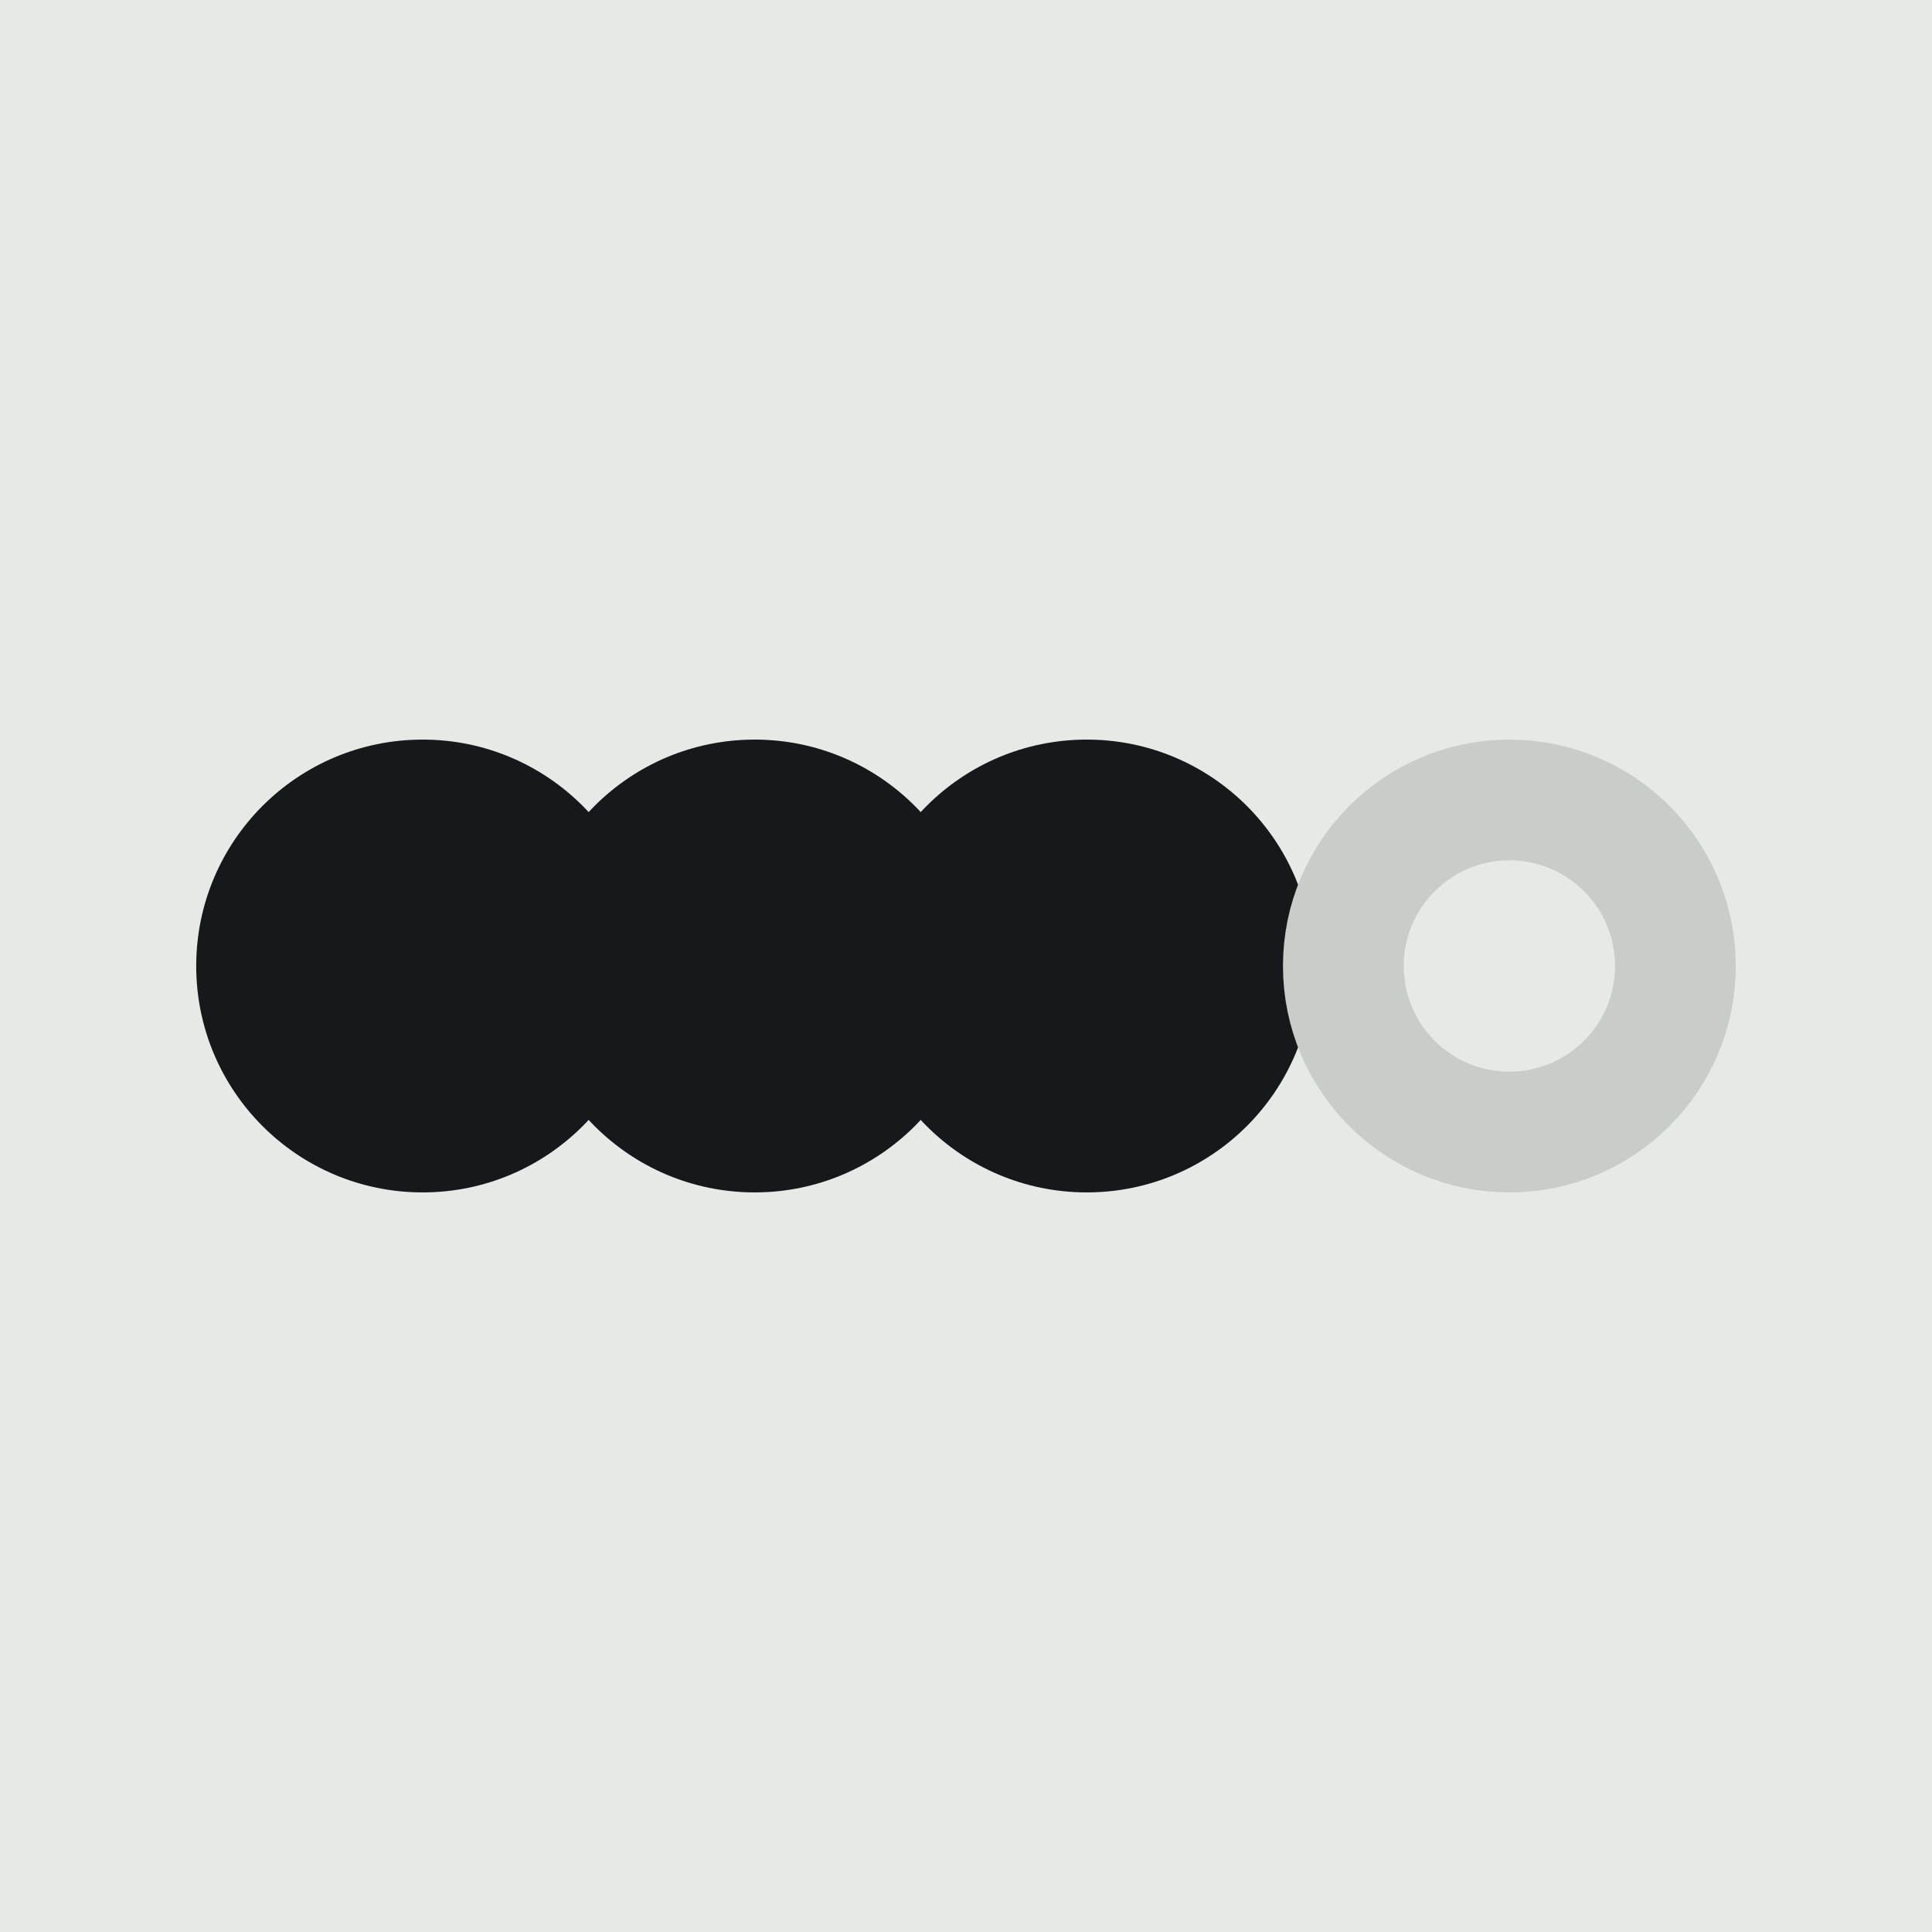
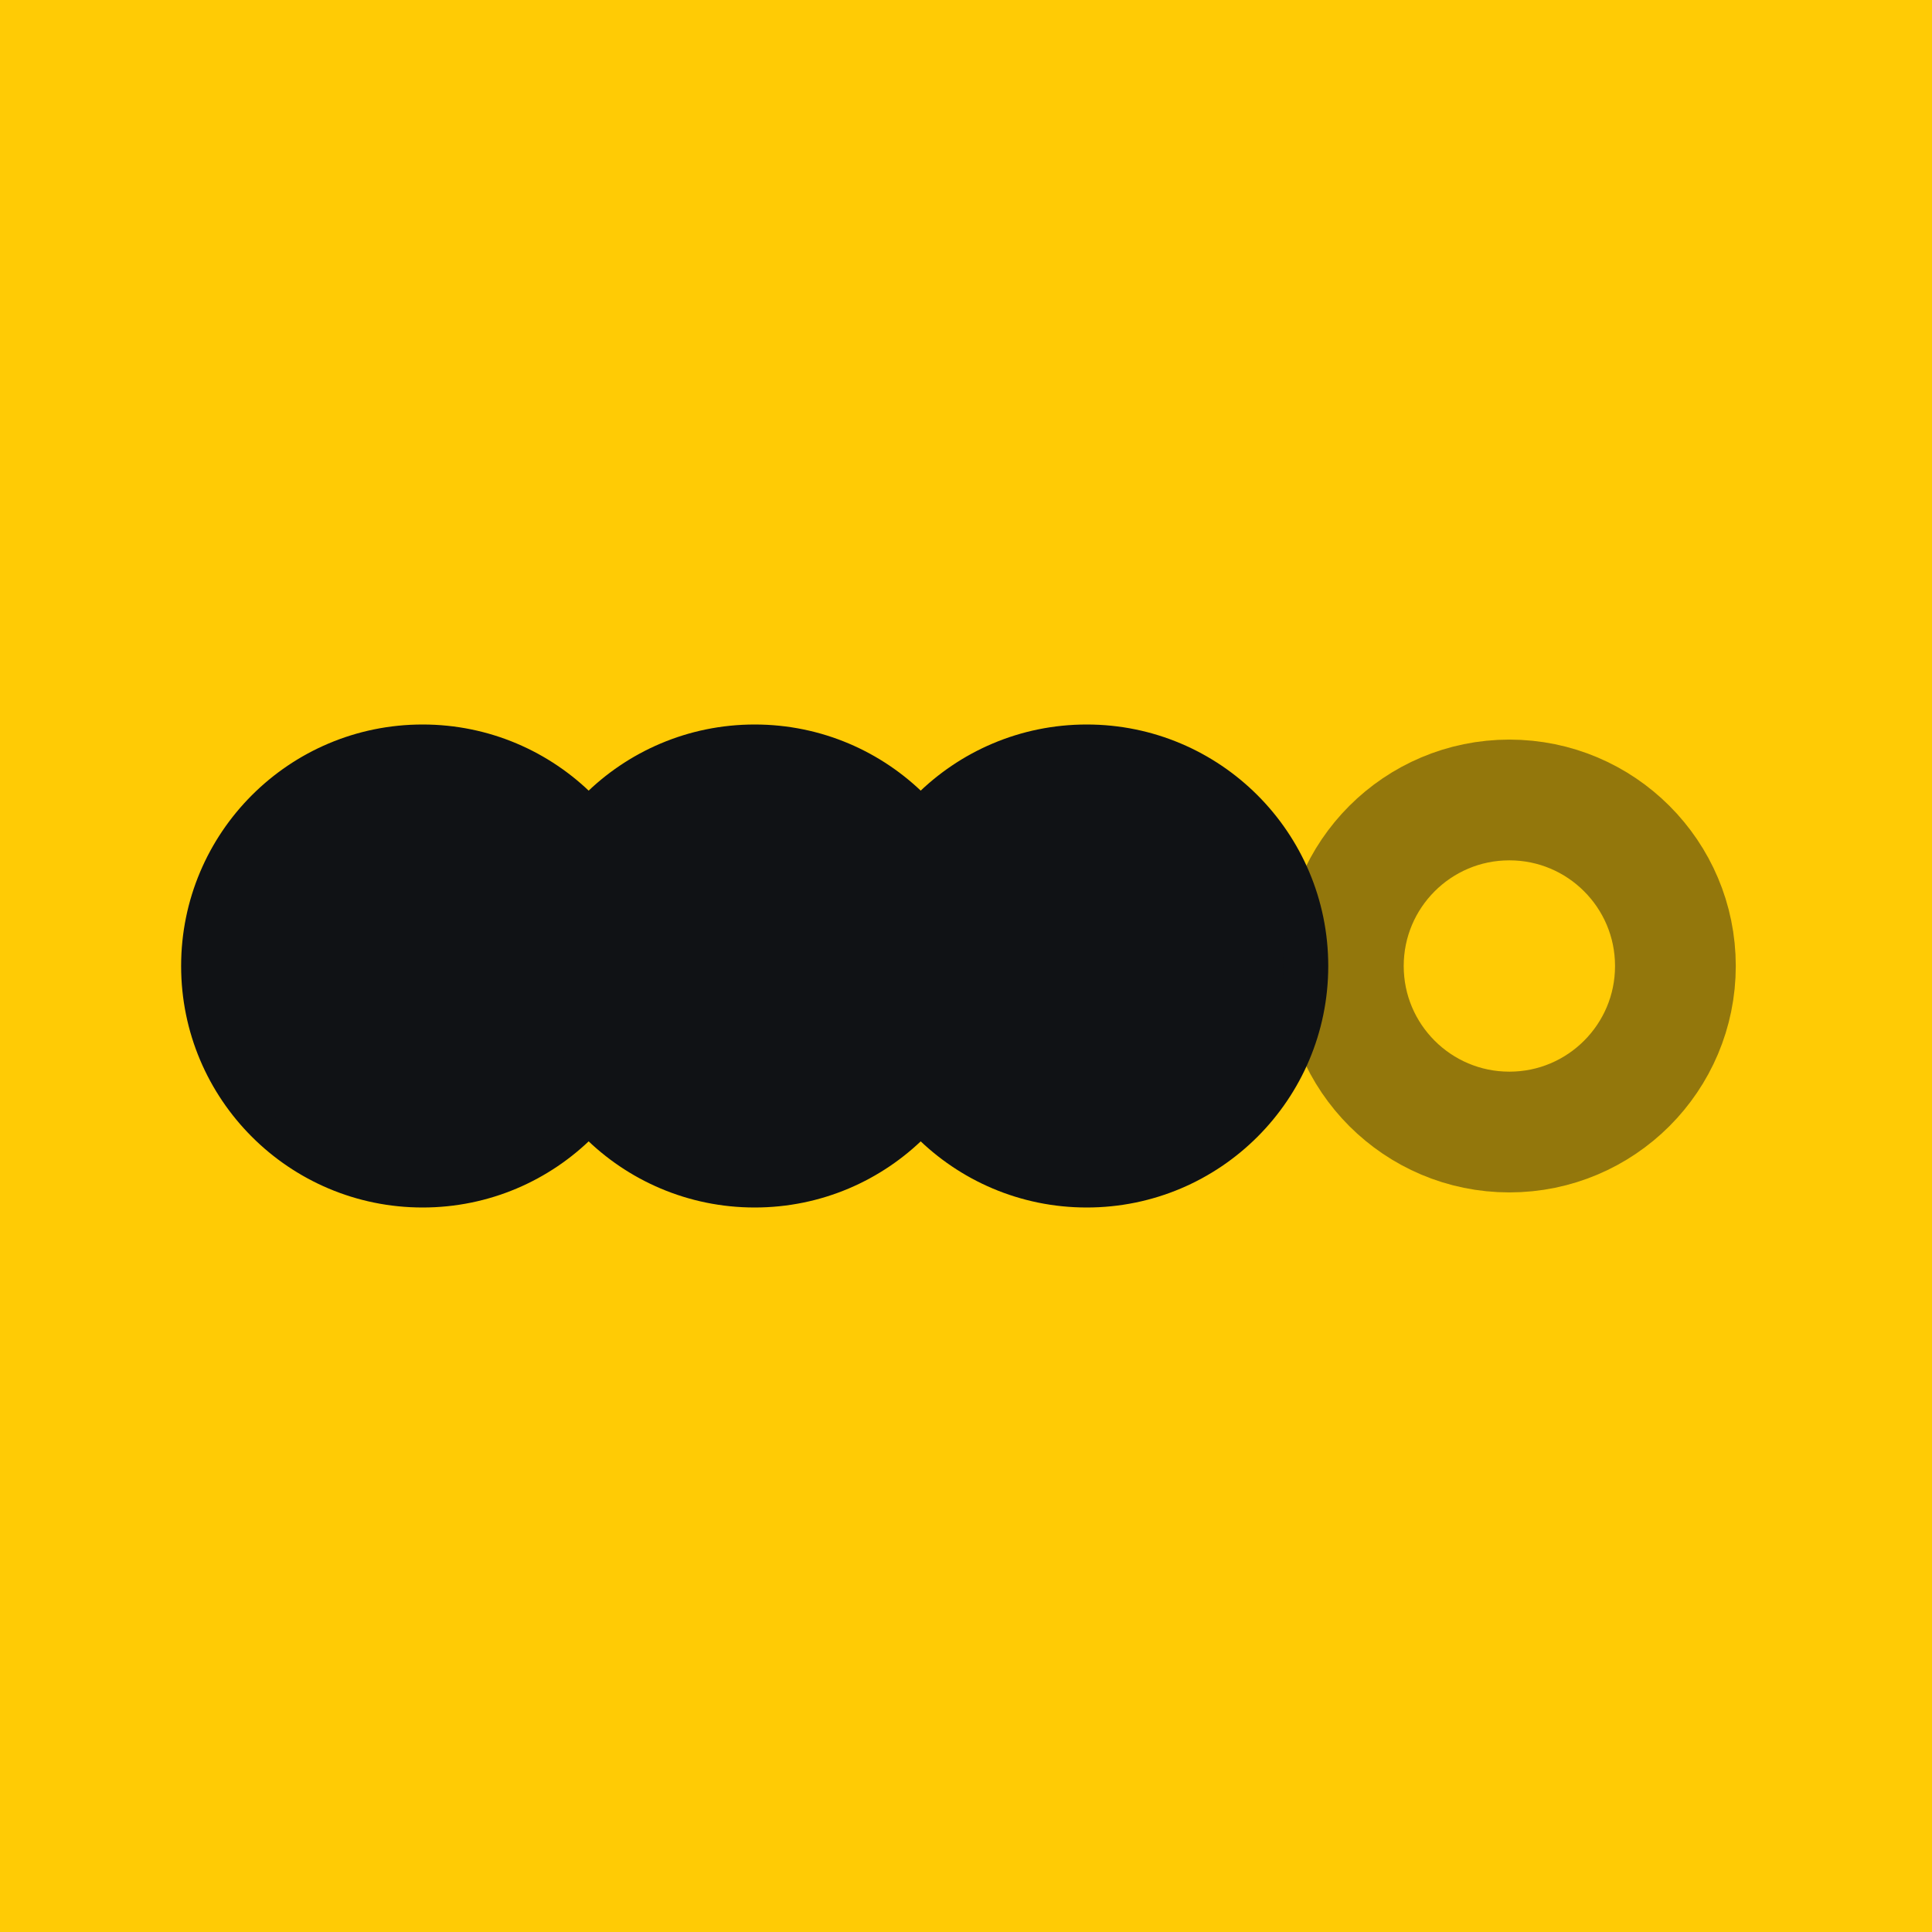
<svg xmlns="http://www.w3.org/2000/svg" viewBox="0 0 64 64">
-   <style>
-     rect.g { fill: #E7E9E7 }
-     .ink { fill: #16191C; stroke: #16191C }
-     .off { fill: none; stroke: #C9CDC9 }
-     @media (prefers-color-scheme: dark) {
-       rect.g { fill: #14171A }
-       .ink { fill: #E4E7E4; stroke: #E4E7E4 }
-       .off { stroke: #333A3F }
-     }
-   </style>
-   <rect class="g" width="64" height="64" />
-   <line class="ink" x1="14" y1="32" x2="36" y2="32" stroke-width="5" />
-   <circle class="ink" cx="14" cy="32" r="7" />
-   <circle class="ink" cx="25" cy="32" r="7" />
-   <circle class="ink" cx="36" cy="32" r="7" />
-   <circle class="off" cx="50" cy="32" r="5.5" stroke-width="4" />
+   <rect width="64" height="64" fill="#FFCB05" />
+   <g fill="#101215" stroke="#101215">
+     <line x1="14" y1="32" x2="36" y2="32" stroke-width="6" />
+     <circle cx="14" cy="32" r="7.5" />
+     <circle cx="25" cy="32" r="7.5" />
+     <circle cx="36" cy="32" r="7.5" />
+   </g>
+   <circle cx="50" cy="32" r="5.5" fill="none" stroke="#101215" stroke-width="4" stroke-opacity=".45" />
</svg>
